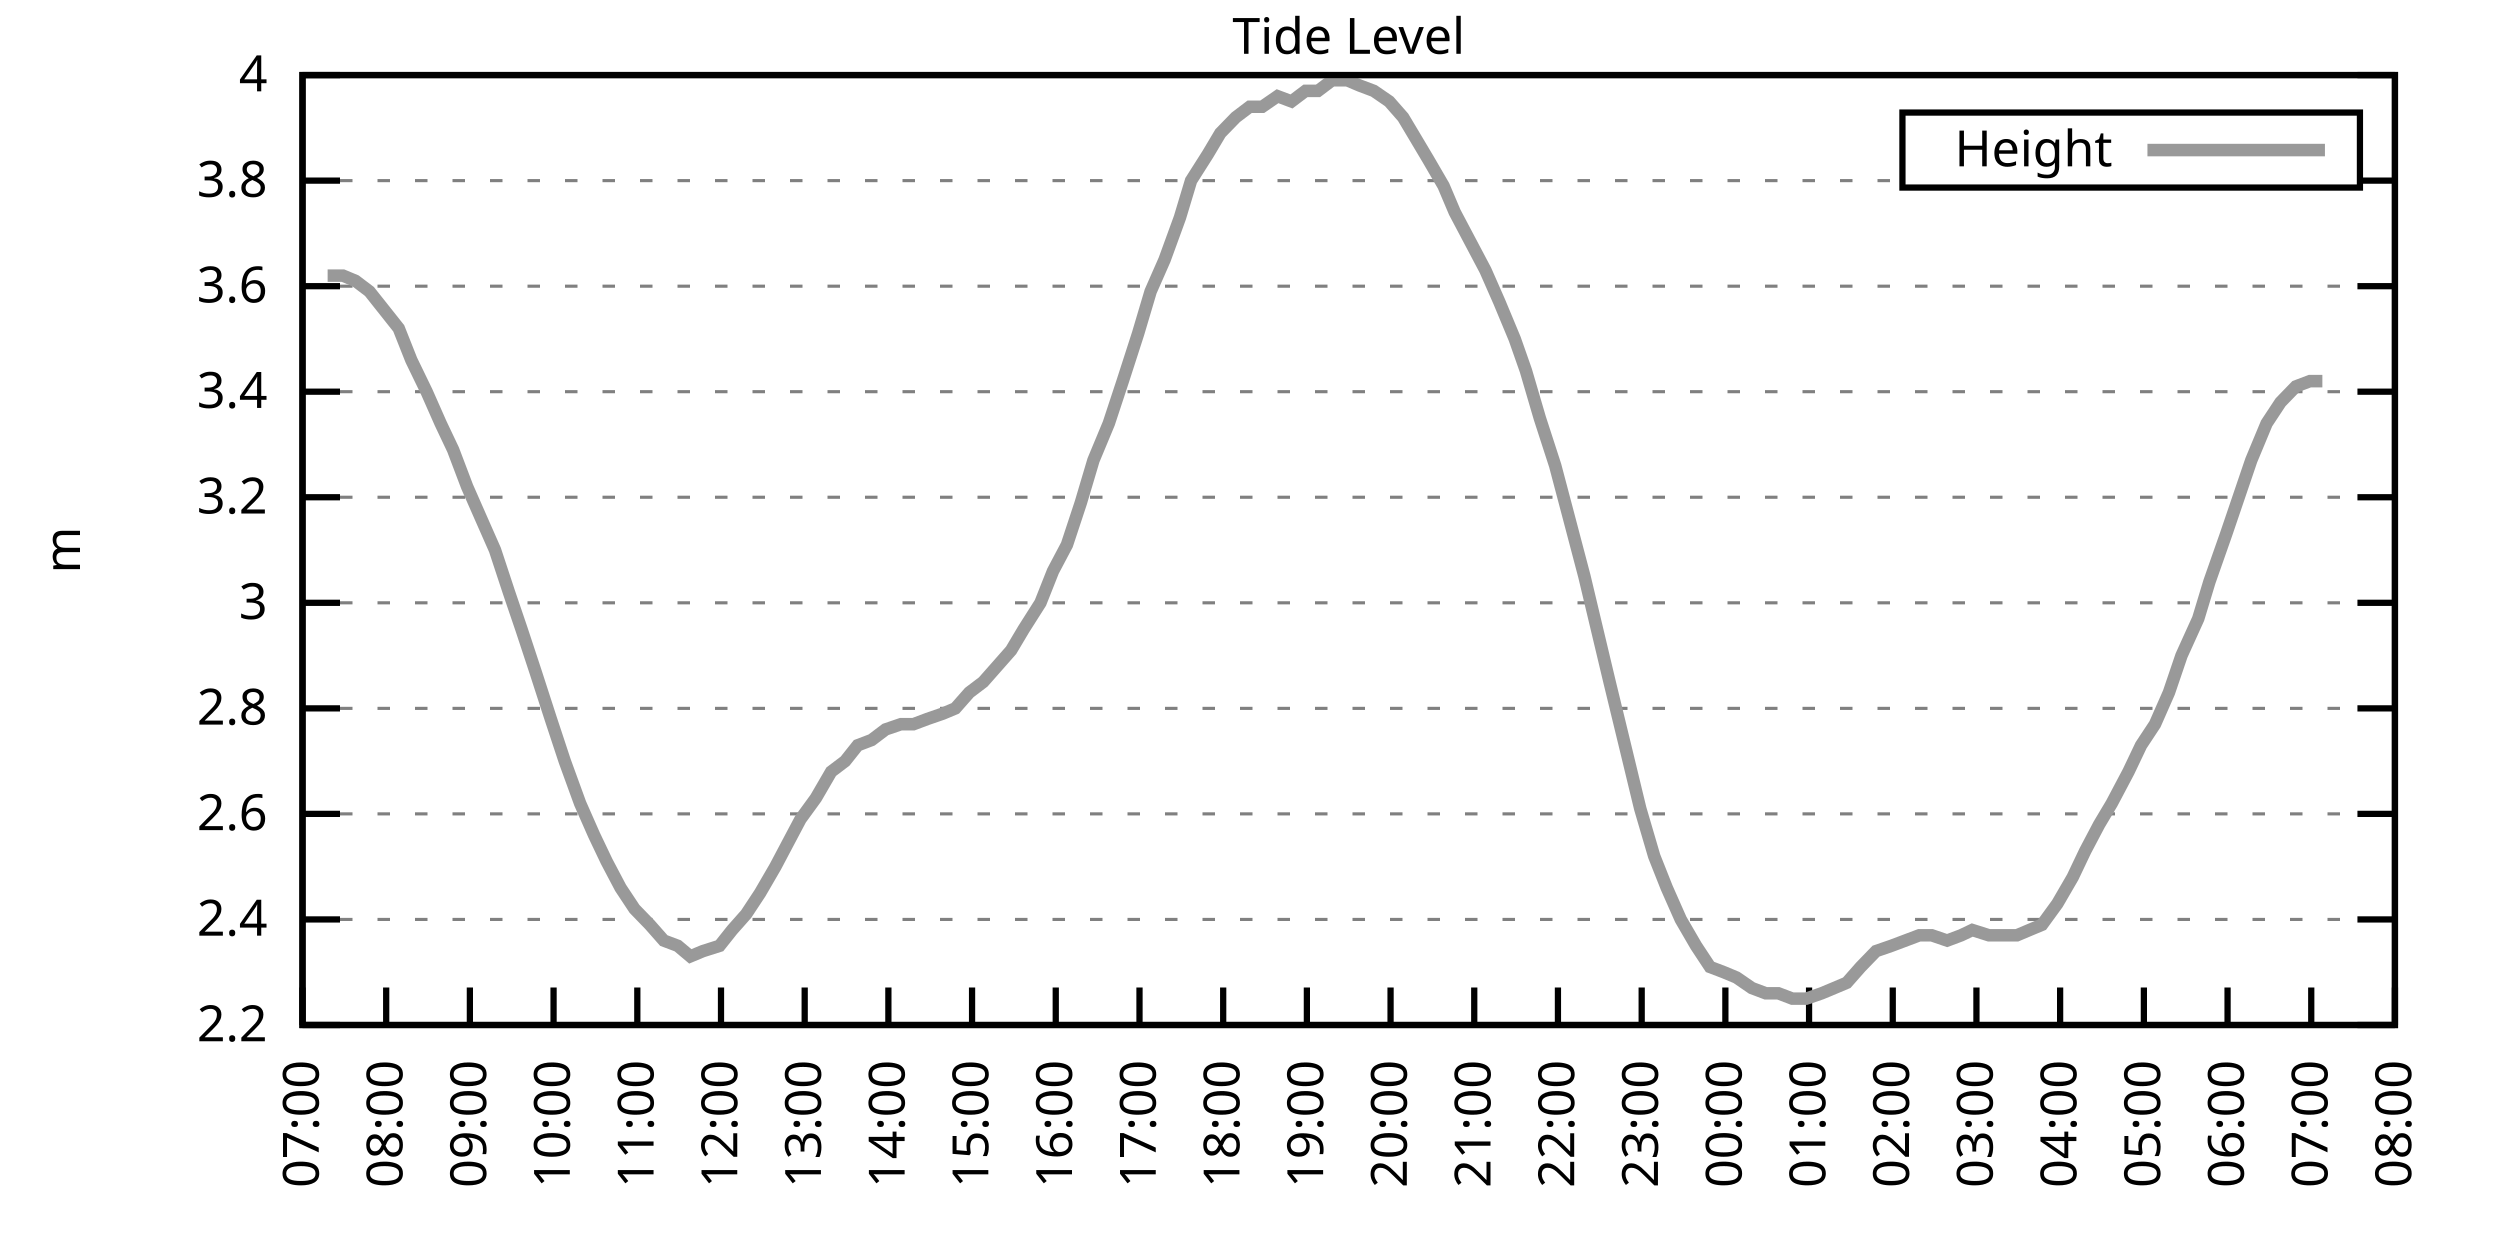
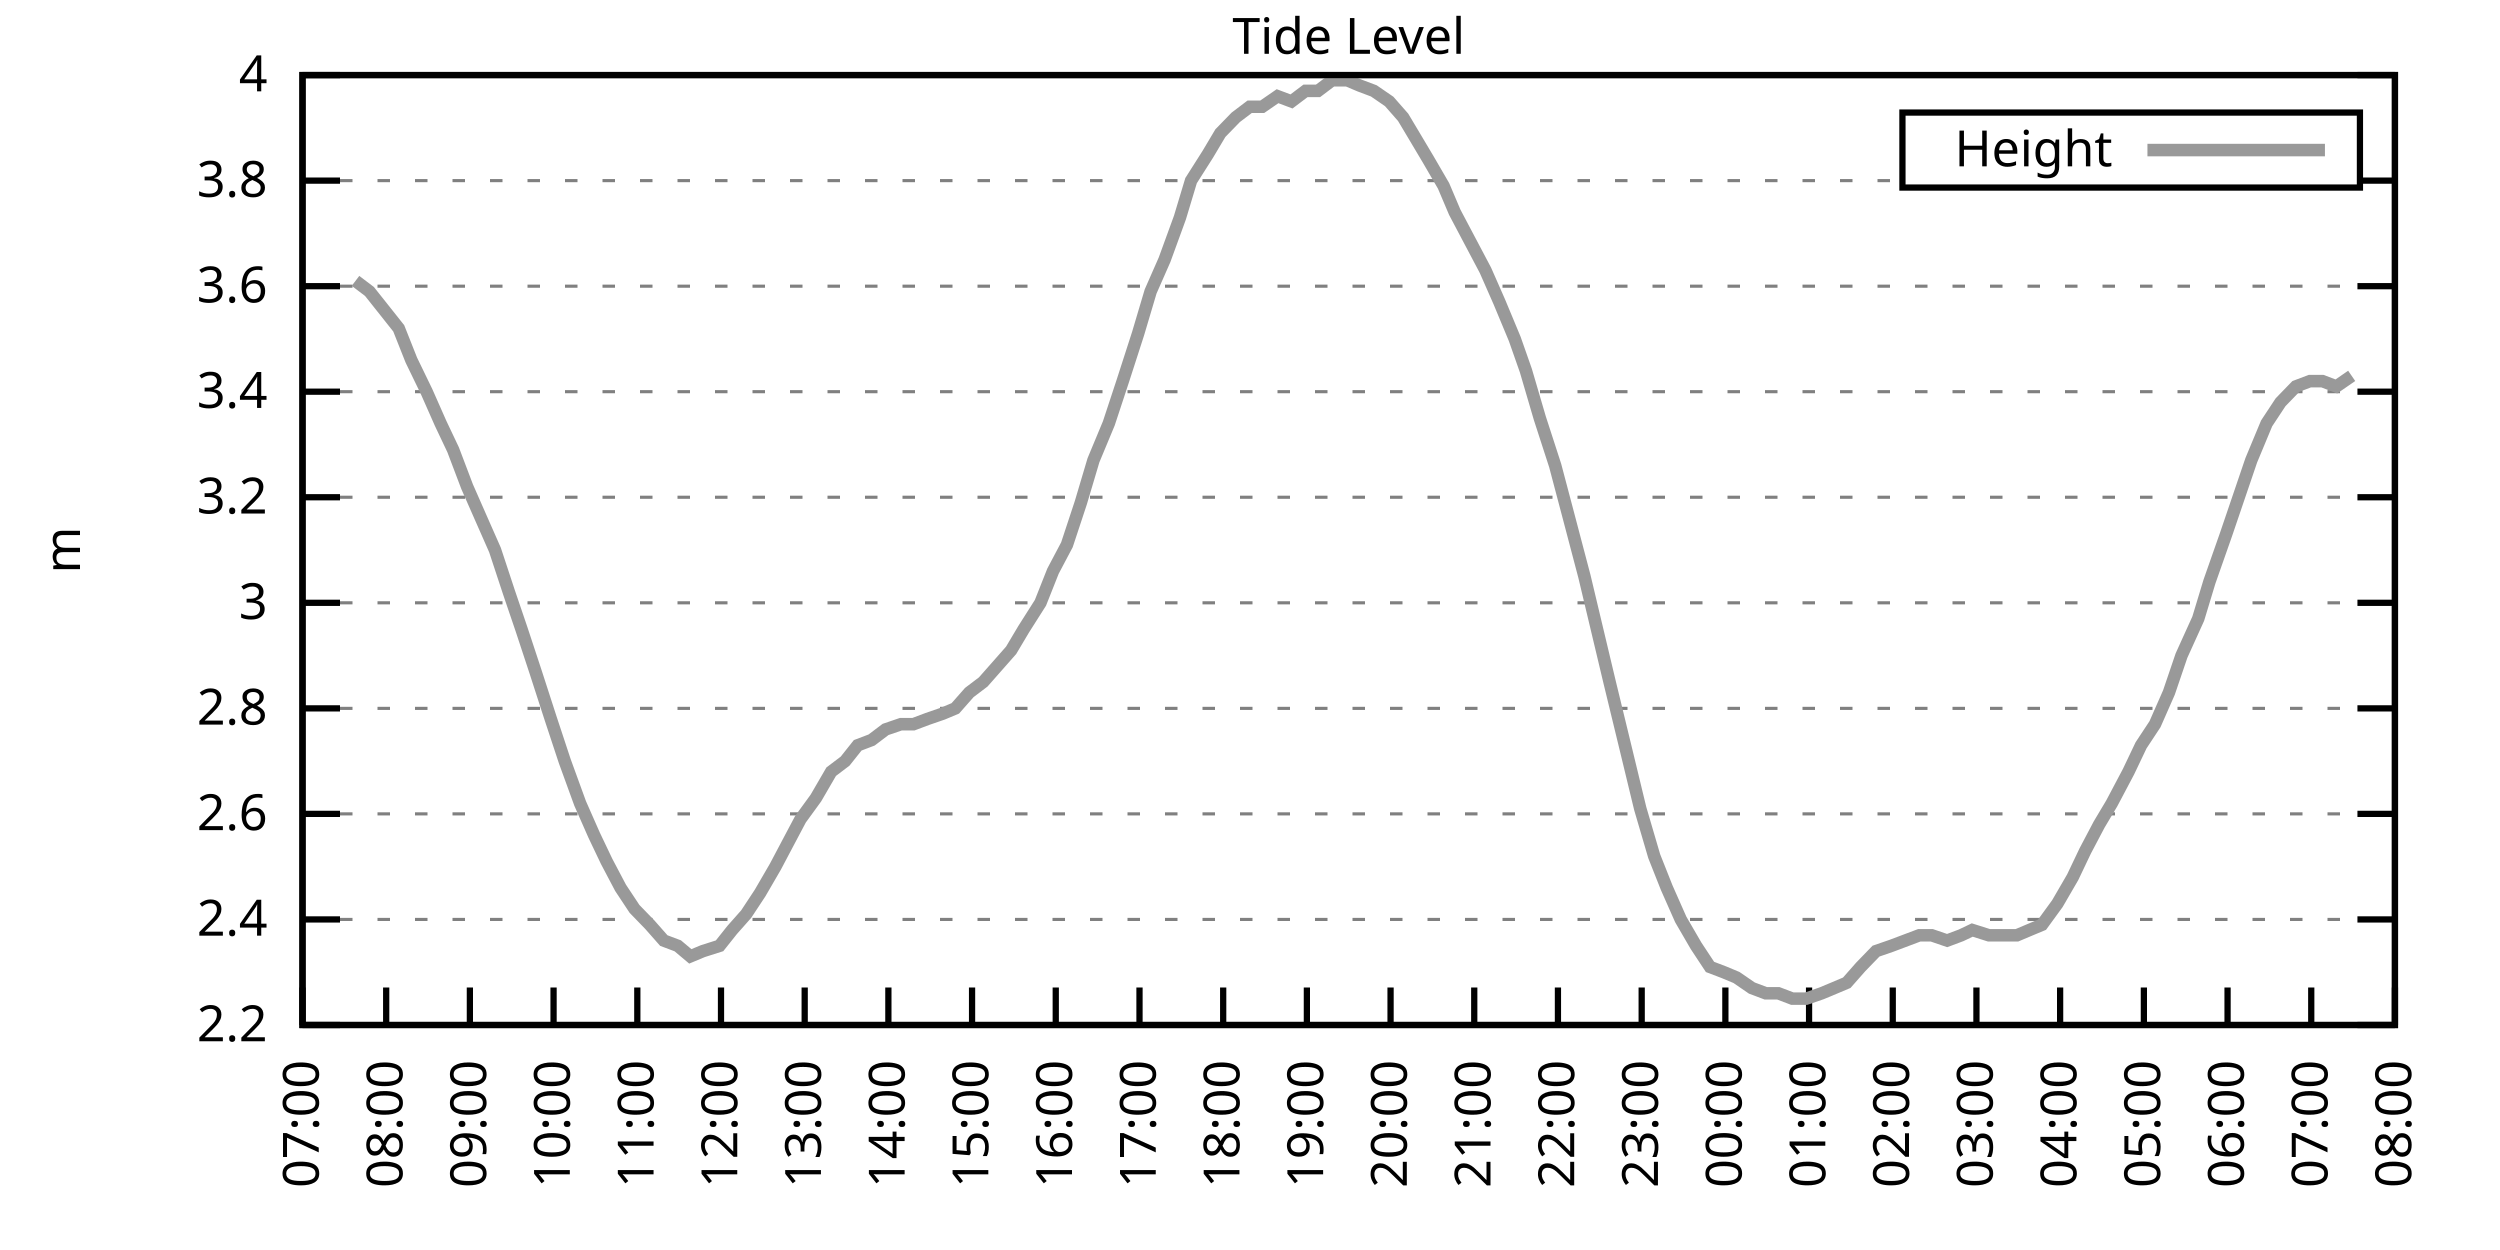
<svg xmlns="http://www.w3.org/2000/svg" xmlns:xlink="http://www.w3.org/1999/xlink" width="400" height="200" viewBox="0 0 400 200">
  <g id="gnuplot_canvas">
    <rect x="0" y="0" width="400" height="200" fill="none" />
    <defs>
      <circle id="gpDot" r="0.5" stroke-width="0.5" stroke="currentColor" />
      <path id="gpPt0" stroke-width="0.333" stroke="currentColor" d="M-1,0 h2 M0,-1 v2" />
      <path id="gpPt1" stroke-width="0.333" stroke="currentColor" d="M-1,-1 L1,1 M1,-1 L-1,1" />
      <path id="gpPt2" stroke-width="0.333" stroke="currentColor" d="M-1,0 L1,0 M0,-1 L0,1 M-1,-1 L1,1 M-1,1 L1,-1" />
      <rect id="gpPt3" stroke-width="0.333" stroke="currentColor" x="-1" y="-1" width="2" height="2" />
      <rect id="gpPt4" stroke-width="0.333" stroke="currentColor" fill="currentColor" x="-1" y="-1" width="2" height="2" />
      <circle id="gpPt5" stroke-width="0.333" stroke="currentColor" cx="0" cy="0" r="1" />
      <use xlink:href="#gpPt5" id="gpPt6" fill="currentColor" stroke="none" />
      <path id="gpPt7" stroke-width="0.333" stroke="currentColor" d="M0,-1.33 L-1.33,0.67 L1.33,0.67 z" />
      <use xlink:href="#gpPt7" id="gpPt8" fill="currentColor" stroke="none" />
      <use xlink:href="#gpPt7" id="gpPt9" stroke="currentColor" transform="rotate(180)" />
      <use xlink:href="#gpPt9" id="gpPt10" fill="currentColor" stroke="none" />
      <use xlink:href="#gpPt3" id="gpPt11" stroke="currentColor" transform="rotate(45)" />
      <use xlink:href="#gpPt11" id="gpPt12" fill="currentColor" stroke="none" />
      <path id="gpPt13" stroke-width="0.333" stroke="currentColor" d="M0,1.330 L1.265,0.411 L0.782,-1.067 L-0.782,-1.076 L-1.265,0.411 z" />
      <use xlink:href="#gpPt13" id="gpPt14" fill="currentColor" stroke="none" />
      <filter id="textbox" filterUnits="objectBoundingBox" x="0" y="0" height="1" width="1">
        <feFlood flood-color="white" flood-opacity="1" result="bgnd" />
        <feComposite in="SourceGraphic" in2="bgnd" operator="atop" />
      </filter>
      <filter id="greybox" filterUnits="objectBoundingBox" x="0" y="0" height="1" width="1">
        <feFlood flood-color="lightgrey" flood-opacity="1" result="grey" />
        <feComposite in="SourceGraphic" in2="grey" operator="atop" />
      </filter>
    </defs>
    <g fill="none" color="white" stroke="currentColor" stroke-width="1.00" stroke-linecap="butt" stroke-linejoin="miter">
</g>
    <g fill="none" color="black" stroke="currentColor" stroke-width="1.00" stroke-linecap="butt" stroke-linejoin="miter">
      <g stroke="none" shape-rendering="crispEdges">
        <polygon fill="rgb(255, 255, 255)" points="48.40,164.00 383.18,164.00 383.18,12.02 48.40,12.02 " />
      </g>
    </g>
    <g fill="none" color="black" stroke="currentColor" stroke-width="1.00" stroke-linecap="butt" stroke-linejoin="miter">
</g>
    <g fill="none" color="black" stroke="black" stroke-width="0.50" stroke-linecap="butt" stroke-linejoin="miter">
</g>
    <g fill="none" color="gray" stroke="currentColor" stroke-width="0.50" stroke-linecap="butt" stroke-linejoin="miter">
      <path stroke="gray" stroke-dasharray="2,4" class="gridline" d="M48.40,164.00 L383.19,164.00  " />
    </g>
    <g fill="none" color="gray" stroke="gray" stroke-width="1.00" stroke-linecap="butt" stroke-linejoin="miter">
</g>
    <g fill="none" color="black" stroke="currentColor" stroke-width="1.00" stroke-linecap="butt" stroke-linejoin="miter">
      <path stroke="black" d="M48.40,164.00 L54.40,164.00 M383.19,164.00 L377.19,164.00  " />
      <g transform="translate(42.80,166.60)" stroke="none" fill="black" font-family="Sans" font-size="8.00" text-anchor="end">
        <text>
          <tspan font-family="Sans"> 2.2</tspan>
        </text>
      </g>
    </g>
    <g fill="none" color="black" stroke="currentColor" stroke-width="1.00" stroke-linecap="butt" stroke-linejoin="miter">
</g>
    <g fill="none" color="black" stroke="black" stroke-width="0.50" stroke-linecap="butt" stroke-linejoin="miter">
</g>
    <g fill="none" color="gray" stroke="currentColor" stroke-width="0.50" stroke-linecap="butt" stroke-linejoin="miter">
      <path stroke="gray" stroke-dasharray="2,4" class="gridline" d="M48.40,147.11 L383.19,147.11  " />
    </g>
    <g fill="none" color="gray" stroke="gray" stroke-width="1.00" stroke-linecap="butt" stroke-linejoin="miter">
</g>
    <g fill="none" color="black" stroke="currentColor" stroke-width="1.00" stroke-linecap="butt" stroke-linejoin="miter">
      <path stroke="black" d="M48.40,147.11 L54.40,147.11 M383.19,147.11 L377.19,147.11  " />
      <g transform="translate(42.80,149.71)" stroke="none" fill="black" font-family="Sans" font-size="8.00" text-anchor="end">
        <text>
          <tspan font-family="Sans"> 2.4</tspan>
        </text>
      </g>
    </g>
    <g fill="none" color="black" stroke="currentColor" stroke-width="1.00" stroke-linecap="butt" stroke-linejoin="miter">
</g>
    <g fill="none" color="black" stroke="black" stroke-width="0.50" stroke-linecap="butt" stroke-linejoin="miter">
</g>
    <g fill="none" color="gray" stroke="currentColor" stroke-width="0.50" stroke-linecap="butt" stroke-linejoin="miter">
      <path stroke="gray" stroke-dasharray="2,4" class="gridline" d="M48.40,130.22 L383.19,130.22  " />
    </g>
    <g fill="none" color="gray" stroke="gray" stroke-width="1.00" stroke-linecap="butt" stroke-linejoin="miter">
</g>
    <g fill="none" color="black" stroke="currentColor" stroke-width="1.00" stroke-linecap="butt" stroke-linejoin="miter">
      <path stroke="black" d="M48.40,130.22 L54.40,130.22 M383.19,130.22 L377.19,130.22  " />
      <g transform="translate(42.80,132.82)" stroke="none" fill="black" font-family="Sans" font-size="8.00" text-anchor="end">
        <text>
          <tspan font-family="Sans"> 2.6</tspan>
        </text>
      </g>
    </g>
    <g fill="none" color="black" stroke="currentColor" stroke-width="1.00" stroke-linecap="butt" stroke-linejoin="miter">
</g>
    <g fill="none" color="black" stroke="black" stroke-width="0.50" stroke-linecap="butt" stroke-linejoin="miter">
</g>
    <g fill="none" color="gray" stroke="currentColor" stroke-width="0.50" stroke-linecap="butt" stroke-linejoin="miter">
      <path stroke="gray" stroke-dasharray="2,4" class="gridline" d="M48.40,113.34 L383.19,113.34  " />
    </g>
    <g fill="none" color="gray" stroke="gray" stroke-width="1.00" stroke-linecap="butt" stroke-linejoin="miter">
</g>
    <g fill="none" color="black" stroke="currentColor" stroke-width="1.00" stroke-linecap="butt" stroke-linejoin="miter">
      <path stroke="black" d="M48.40,113.34 L54.40,113.34 M383.19,113.34 L377.19,113.34  " />
      <g transform="translate(42.80,115.94)" stroke="none" fill="black" font-family="Sans" font-size="8.00" text-anchor="end">
        <text>
          <tspan font-family="Sans"> 2.8</tspan>
        </text>
      </g>
    </g>
    <g fill="none" color="black" stroke="currentColor" stroke-width="1.00" stroke-linecap="butt" stroke-linejoin="miter">
</g>
    <g fill="none" color="black" stroke="black" stroke-width="0.50" stroke-linecap="butt" stroke-linejoin="miter">
</g>
    <g fill="none" color="gray" stroke="currentColor" stroke-width="0.50" stroke-linecap="butt" stroke-linejoin="miter">
      <path stroke="gray" stroke-dasharray="2,4" class="gridline" d="M48.40,96.45 L383.19,96.45  " />
    </g>
    <g fill="none" color="gray" stroke="gray" stroke-width="1.00" stroke-linecap="butt" stroke-linejoin="miter">
</g>
    <g fill="none" color="black" stroke="currentColor" stroke-width="1.00" stroke-linecap="butt" stroke-linejoin="miter">
      <path stroke="black" d="M48.40,96.45 L54.40,96.45 M383.19,96.45 L377.19,96.45  " />
      <g transform="translate(42.80,99.05)" stroke="none" fill="black" font-family="Sans" font-size="8.00" text-anchor="end">
        <text>
          <tspan font-family="Sans"> 3</tspan>
        </text>
      </g>
    </g>
    <g fill="none" color="black" stroke="currentColor" stroke-width="1.00" stroke-linecap="butt" stroke-linejoin="miter">
</g>
    <g fill="none" color="black" stroke="black" stroke-width="0.50" stroke-linecap="butt" stroke-linejoin="miter">
</g>
    <g fill="none" color="gray" stroke="currentColor" stroke-width="0.50" stroke-linecap="butt" stroke-linejoin="miter">
      <path stroke="gray" stroke-dasharray="2,4" class="gridline" d="M48.40,79.56 L383.19,79.56  " />
    </g>
    <g fill="none" color="gray" stroke="gray" stroke-width="1.00" stroke-linecap="butt" stroke-linejoin="miter">
</g>
    <g fill="none" color="black" stroke="currentColor" stroke-width="1.00" stroke-linecap="butt" stroke-linejoin="miter">
      <path stroke="black" d="M48.40,79.56 L54.40,79.56 M383.19,79.56 L377.19,79.56  " />
      <g transform="translate(42.80,82.16)" stroke="none" fill="black" font-family="Sans" font-size="8.00" text-anchor="end">
        <text>
          <tspan font-family="Sans"> 3.2</tspan>
        </text>
      </g>
    </g>
    <g fill="none" color="black" stroke="currentColor" stroke-width="1.00" stroke-linecap="butt" stroke-linejoin="miter">
</g>
    <g fill="none" color="black" stroke="black" stroke-width="0.50" stroke-linecap="butt" stroke-linejoin="miter">
</g>
    <g fill="none" color="gray" stroke="currentColor" stroke-width="0.50" stroke-linecap="butt" stroke-linejoin="miter">
      <path stroke="gray" stroke-dasharray="2,4" class="gridline" d="M48.40,62.67 L383.19,62.67  " />
    </g>
    <g fill="none" color="gray" stroke="gray" stroke-width="1.00" stroke-linecap="butt" stroke-linejoin="miter">
</g>
    <g fill="none" color="black" stroke="currentColor" stroke-width="1.00" stroke-linecap="butt" stroke-linejoin="miter">
      <path stroke="black" d="M48.40,62.67 L54.40,62.67 M383.19,62.67 L377.19,62.67  " />
      <g transform="translate(42.80,65.27)" stroke="none" fill="black" font-family="Sans" font-size="8.00" text-anchor="end">
        <text>
          <tspan font-family="Sans"> 3.4</tspan>
        </text>
      </g>
    </g>
    <g fill="none" color="black" stroke="currentColor" stroke-width="1.00" stroke-linecap="butt" stroke-linejoin="miter">
</g>
    <g fill="none" color="black" stroke="black" stroke-width="0.50" stroke-linecap="butt" stroke-linejoin="miter">
</g>
    <g fill="none" color="gray" stroke="currentColor" stroke-width="0.50" stroke-linecap="butt" stroke-linejoin="miter">
      <path stroke="gray" stroke-dasharray="2,4" class="gridline" d="M48.40,45.79 L383.19,45.79  " />
    </g>
    <g fill="none" color="gray" stroke="gray" stroke-width="1.00" stroke-linecap="butt" stroke-linejoin="miter">
</g>
    <g fill="none" color="black" stroke="currentColor" stroke-width="1.00" stroke-linecap="butt" stroke-linejoin="miter">
      <path stroke="black" d="M48.40,45.79 L54.40,45.79 M383.19,45.79 L377.19,45.79  " />
      <g transform="translate(42.80,48.39)" stroke="none" fill="black" font-family="Sans" font-size="8.00" text-anchor="end">
        <text>
          <tspan font-family="Sans"> 3.6</tspan>
        </text>
      </g>
    </g>
    <g fill="none" color="black" stroke="currentColor" stroke-width="1.00" stroke-linecap="butt" stroke-linejoin="miter">
</g>
    <g fill="none" color="black" stroke="black" stroke-width="0.50" stroke-linecap="butt" stroke-linejoin="miter">
</g>
    <g fill="none" color="gray" stroke="currentColor" stroke-width="0.50" stroke-linecap="butt" stroke-linejoin="miter">
      <path stroke="gray" stroke-dasharray="2,4" class="gridline" d="M48.40,28.90 L304.39,28.90 M377.59,28.90 L383.19,28.90  " />
    </g>
    <g fill="none" color="gray" stroke="gray" stroke-width="1.00" stroke-linecap="butt" stroke-linejoin="miter">
</g>
    <g fill="none" color="black" stroke="currentColor" stroke-width="1.00" stroke-linecap="butt" stroke-linejoin="miter">
      <path stroke="black" d="M48.40,28.90 L54.40,28.90 M383.19,28.90 L377.19,28.90  " />
      <g transform="translate(42.80,31.50)" stroke="none" fill="black" font-family="Sans" font-size="8.00" text-anchor="end">
        <text>
          <tspan font-family="Sans"> 3.8</tspan>
        </text>
      </g>
    </g>
    <g fill="none" color="black" stroke="currentColor" stroke-width="1.00" stroke-linecap="butt" stroke-linejoin="miter">
</g>
    <g fill="none" color="black" stroke="black" stroke-width="0.50" stroke-linecap="butt" stroke-linejoin="miter">
</g>
    <g fill="none" color="gray" stroke="currentColor" stroke-width="0.50" stroke-linecap="butt" stroke-linejoin="miter">
      <path stroke="gray" stroke-dasharray="2,4" class="gridline" d="M48.40,12.01 L383.19,12.01  " />
    </g>
    <g fill="none" color="gray" stroke="gray" stroke-width="1.00" stroke-linecap="butt" stroke-linejoin="miter">
</g>
    <g fill="none" color="black" stroke="currentColor" stroke-width="1.00" stroke-linecap="butt" stroke-linejoin="miter">
      <path stroke="black" d="M48.40,12.01 L54.40,12.01 M383.19,12.01 L377.19,12.01  " />
      <g transform="translate(42.80,14.61)" stroke="none" fill="black" font-family="Sans" font-size="8.00" text-anchor="end">
        <text>
          <tspan font-family="Sans"> 4</tspan>
        </text>
      </g>
    </g>
    <g fill="none" color="black" stroke="currentColor" stroke-width="1.00" stroke-linecap="butt" stroke-linejoin="miter">
      <path stroke="black" d="M48.40,164.00 L48.40,158.00  " />
      <g transform="translate(51.00,169.60) rotate(270.00)" stroke="none" fill="black" font-family="Sans" font-size="8.00" text-anchor="end">
        <text>
          <tspan font-family="Sans">07:00</tspan>
        </text>
      </g>
    </g>
    <g fill="none" color="black" stroke="currentColor" stroke-width="1.00" stroke-linecap="butt" stroke-linejoin="miter">
      <path stroke="black" d="M61.79,164.00 L61.79,158.00  " />
      <g transform="translate(64.39,169.60) rotate(270.00)" stroke="none" fill="black" font-family="Sans" font-size="8.00" text-anchor="end">
        <text>
          <tspan font-family="Sans">08:00</tspan>
        </text>
      </g>
    </g>
    <g fill="none" color="black" stroke="currentColor" stroke-width="1.00" stroke-linecap="butt" stroke-linejoin="miter">
      <path stroke="black" d="M75.18,164.00 L75.18,158.00  " />
      <g transform="translate(77.78,169.60) rotate(270.00)" stroke="none" fill="black" font-family="Sans" font-size="8.00" text-anchor="end">
        <text>
          <tspan font-family="Sans">09:00</tspan>
        </text>
      </g>
    </g>
    <g fill="none" color="black" stroke="currentColor" stroke-width="1.00" stroke-linecap="butt" stroke-linejoin="miter">
      <path stroke="black" d="M88.57,164.00 L88.57,158.00  " />
      <g transform="translate(91.17,169.60) rotate(270.00)" stroke="none" fill="black" font-family="Sans" font-size="8.00" text-anchor="end">
        <text>
          <tspan font-family="Sans">10:00</tspan>
        </text>
      </g>
    </g>
    <g fill="none" color="black" stroke="currentColor" stroke-width="1.00" stroke-linecap="butt" stroke-linejoin="miter">
      <path stroke="black" d="M101.97,164.00 L101.97,158.00  " />
      <g transform="translate(104.57,169.60) rotate(270.00)" stroke="none" fill="black" font-family="Sans" font-size="8.00" text-anchor="end">
        <text>
          <tspan font-family="Sans">11:00</tspan>
        </text>
      </g>
    </g>
    <g fill="none" color="black" stroke="currentColor" stroke-width="1.00" stroke-linecap="butt" stroke-linejoin="miter">
      <path stroke="black" d="M115.36,164.00 L115.36,158.00  " />
      <g transform="translate(117.96,169.60) rotate(270.00)" stroke="none" fill="black" font-family="Sans" font-size="8.00" text-anchor="end">
        <text>
          <tspan font-family="Sans">12:00</tspan>
        </text>
      </g>
    </g>
    <g fill="none" color="black" stroke="currentColor" stroke-width="1.00" stroke-linecap="butt" stroke-linejoin="miter">
      <path stroke="black" d="M128.75,164.00 L128.75,158.00  " />
      <g transform="translate(131.35,169.60) rotate(270.00)" stroke="none" fill="black" font-family="Sans" font-size="8.00" text-anchor="end">
        <text>
          <tspan font-family="Sans">13:00</tspan>
        </text>
      </g>
    </g>
    <g fill="none" color="black" stroke="currentColor" stroke-width="1.00" stroke-linecap="butt" stroke-linejoin="miter">
      <path stroke="black" d="M142.14,164.00 L142.14,158.00  " />
      <g transform="translate(144.74,169.60) rotate(270.00)" stroke="none" fill="black" font-family="Sans" font-size="8.00" text-anchor="end">
        <text>
          <tspan font-family="Sans">14:00</tspan>
        </text>
      </g>
    </g>
    <g fill="none" color="black" stroke="currentColor" stroke-width="1.00" stroke-linecap="butt" stroke-linejoin="miter">
      <path stroke="black" d="M155.53,164.00 L155.53,158.00  " />
      <g transform="translate(158.13,169.60) rotate(270.00)" stroke="none" fill="black" font-family="Sans" font-size="8.00" text-anchor="end">
        <text>
          <tspan font-family="Sans">15:00</tspan>
        </text>
      </g>
    </g>
    <g fill="none" color="black" stroke="currentColor" stroke-width="1.00" stroke-linecap="butt" stroke-linejoin="miter">
      <path stroke="black" d="M168.92,164.00 L168.92,158.00  " />
      <g transform="translate(171.52,169.60) rotate(270.00)" stroke="none" fill="black" font-family="Sans" font-size="8.00" text-anchor="end">
        <text>
          <tspan font-family="Sans">16:00</tspan>
        </text>
      </g>
    </g>
    <g fill="none" color="black" stroke="currentColor" stroke-width="1.00" stroke-linecap="butt" stroke-linejoin="miter">
      <path stroke="black" d="M182.32,164.00 L182.32,158.00  " />
      <g transform="translate(184.92,169.60) rotate(270.00)" stroke="none" fill="black" font-family="Sans" font-size="8.00" text-anchor="end">
        <text>
          <tspan font-family="Sans">17:00</tspan>
        </text>
      </g>
    </g>
    <g fill="none" color="black" stroke="currentColor" stroke-width="1.00" stroke-linecap="butt" stroke-linejoin="miter">
      <path stroke="black" d="M195.71,164.00 L195.71,158.00  " />
      <g transform="translate(198.31,169.60) rotate(270.00)" stroke="none" fill="black" font-family="Sans" font-size="8.00" text-anchor="end">
        <text>
          <tspan font-family="Sans">18:00</tspan>
        </text>
      </g>
    </g>
    <g fill="none" color="black" stroke="currentColor" stroke-width="1.00" stroke-linecap="butt" stroke-linejoin="miter">
      <path stroke="black" d="M209.10,164.00 L209.10,158.00  " />
      <g transform="translate(211.70,169.60) rotate(270.00)" stroke="none" fill="black" font-family="Sans" font-size="8.00" text-anchor="end">
        <text>
          <tspan font-family="Sans">19:00</tspan>
        </text>
      </g>
    </g>
    <g fill="none" color="black" stroke="currentColor" stroke-width="1.00" stroke-linecap="butt" stroke-linejoin="miter">
      <path stroke="black" d="M222.49,164.00 L222.49,158.00  " />
      <g transform="translate(225.09,169.60) rotate(270.00)" stroke="none" fill="black" font-family="Sans" font-size="8.00" text-anchor="end">
        <text>
          <tspan font-family="Sans">20:00</tspan>
        </text>
      </g>
    </g>
    <g fill="none" color="black" stroke="currentColor" stroke-width="1.00" stroke-linecap="butt" stroke-linejoin="miter">
      <path stroke="black" d="M235.88,164.00 L235.88,158.00  " />
      <g transform="translate(238.48,169.60) rotate(270.00)" stroke="none" fill="black" font-family="Sans" font-size="8.00" text-anchor="end">
        <text>
          <tspan font-family="Sans">21:00</tspan>
        </text>
      </g>
    </g>
    <g fill="none" color="black" stroke="currentColor" stroke-width="1.00" stroke-linecap="butt" stroke-linejoin="miter">
      <path stroke="black" d="M249.27,164.00 L249.27,158.00  " />
      <g transform="translate(251.87,169.60) rotate(270.00)" stroke="none" fill="black" font-family="Sans" font-size="8.00" text-anchor="end">
        <text>
          <tspan font-family="Sans">22:00</tspan>
        </text>
      </g>
    </g>
    <g fill="none" color="black" stroke="currentColor" stroke-width="1.00" stroke-linecap="butt" stroke-linejoin="miter">
      <path stroke="black" d="M262.67,164.00 L262.67,158.00  " />
      <g transform="translate(265.27,169.60) rotate(270.00)" stroke="none" fill="black" font-family="Sans" font-size="8.00" text-anchor="end">
        <text>
          <tspan font-family="Sans">23:00</tspan>
        </text>
      </g>
    </g>
    <g fill="none" color="black" stroke="currentColor" stroke-width="1.00" stroke-linecap="butt" stroke-linejoin="miter">
      <path stroke="black" d="M276.06,164.00 L276.06,158.00  " />
      <g transform="translate(278.66,169.60) rotate(270.00)" stroke="none" fill="black" font-family="Sans" font-size="8.00" text-anchor="end">
        <text>
          <tspan font-family="Sans">00:00</tspan>
        </text>
      </g>
    </g>
    <g fill="none" color="black" stroke="currentColor" stroke-width="1.00" stroke-linecap="butt" stroke-linejoin="miter">
      <path stroke="black" d="M289.45,164.00 L289.45,158.00  " />
      <g transform="translate(292.05,169.60) rotate(270.00)" stroke="none" fill="black" font-family="Sans" font-size="8.00" text-anchor="end">
        <text>
          <tspan font-family="Sans">01:00</tspan>
        </text>
      </g>
    </g>
    <g fill="none" color="black" stroke="currentColor" stroke-width="1.00" stroke-linecap="butt" stroke-linejoin="miter">
      <path stroke="black" d="M302.84,164.00 L302.84,158.00  " />
      <g transform="translate(305.44,169.60) rotate(270.00)" stroke="none" fill="black" font-family="Sans" font-size="8.00" text-anchor="end">
        <text>
          <tspan font-family="Sans">02:00</tspan>
        </text>
      </g>
    </g>
    <g fill="none" color="black" stroke="currentColor" stroke-width="1.00" stroke-linecap="butt" stroke-linejoin="miter">
      <path stroke="black" d="M316.23,164.00 L316.23,158.00  " />
      <g transform="translate(318.83,169.60) rotate(270.00)" stroke="none" fill="black" font-family="Sans" font-size="8.00" text-anchor="end">
        <text>
          <tspan font-family="Sans">03:00</tspan>
        </text>
      </g>
    </g>
    <g fill="none" color="black" stroke="currentColor" stroke-width="1.00" stroke-linecap="butt" stroke-linejoin="miter">
      <path stroke="black" d="M329.62,164.00 L329.62,158.00  " />
      <g transform="translate(332.22,169.60) rotate(270.00)" stroke="none" fill="black" font-family="Sans" font-size="8.00" text-anchor="end">
        <text>
          <tspan font-family="Sans">04:00</tspan>
        </text>
      </g>
    </g>
    <g fill="none" color="black" stroke="currentColor" stroke-width="1.00" stroke-linecap="butt" stroke-linejoin="miter">
      <path stroke="black" d="M343.02,164.00 L343.02,158.00  " />
      <g transform="translate(345.62,169.60) rotate(270.00)" stroke="none" fill="black" font-family="Sans" font-size="8.00" text-anchor="end">
        <text>
          <tspan font-family="Sans">05:00</tspan>
        </text>
      </g>
    </g>
    <g fill="none" color="black" stroke="currentColor" stroke-width="1.00" stroke-linecap="butt" stroke-linejoin="miter">
      <path stroke="black" d="M356.41,164.00 L356.41,158.00  " />
      <g transform="translate(359.01,169.60) rotate(270.00)" stroke="none" fill="black" font-family="Sans" font-size="8.00" text-anchor="end">
        <text>
          <tspan font-family="Sans">06:00</tspan>
        </text>
      </g>
    </g>
    <g fill="none" color="black" stroke="currentColor" stroke-width="1.00" stroke-linecap="butt" stroke-linejoin="miter">
      <path stroke="black" d="M369.80,164.00 L369.80,158.00  " />
      <g transform="translate(372.40,169.60) rotate(270.00)" stroke="none" fill="black" font-family="Sans" font-size="8.00" text-anchor="end">
        <text>
          <tspan font-family="Sans">07:00</tspan>
        </text>
      </g>
    </g>
    <g fill="none" color="black" stroke="currentColor" stroke-width="1.00" stroke-linecap="butt" stroke-linejoin="miter">
      <path stroke="black" d="M383.19,164.00 L383.19,158.00  " />
      <g transform="translate(385.79,169.60) rotate(270.00)" stroke="none" fill="black" font-family="Sans" font-size="8.00" text-anchor="end">
        <text>
          <tspan font-family="Sans">08:00</tspan>
        </text>
      </g>
    </g>
    <g fill="none" color="black" stroke="currentColor" stroke-width="1.00" stroke-linecap="butt" stroke-linejoin="miter">
</g>
    <g fill="none" color="black" stroke="currentColor" stroke-width="1.00" stroke-linecap="butt" stroke-linejoin="miter">
      <path stroke="black" d="M48.40,12.01 L48.40,164.00 L383.19,164.00 L383.19,12.01 L48.40,12.01 Z  " />
    </g>
    <g fill="none" color="black" stroke="currentColor" stroke-width="1.00" stroke-linecap="butt" stroke-linejoin="miter">
</g>
    <g fill="none" color="black" stroke="currentColor" stroke-width="1.00" stroke-linecap="butt" stroke-linejoin="miter">
      <path stroke="black" d="M304.39,30.01 L304.39,18.01 L377.59,18.01 L377.59,30.01 L304.39,30.01 Z  " />
    </g>
    <g id="Tide_level_plot_1">
      <g fill="none" color="white" stroke="black" stroke-width="2.00" stroke-linecap="butt" stroke-linejoin="miter">
</g>
      <g fill="none" color="black" stroke="currentColor" stroke-width="2.00" stroke-linecap="butt" stroke-linejoin="miter">
        <g transform="translate(337.99,26.61)" stroke="none" fill="black" font-family="Sans" font-size="8.00" text-anchor="end">
          <text>
            <tspan font-family="Sans">Height</tspan>
          </text>
        </g>
      </g>
      <g fill="none" color="black" stroke="currentColor" stroke-width="2.00" stroke-linecap="butt" stroke-linejoin="miter">
-         <path stroke="rgb(153, 153, 153)" d="M343.59,24.01 L371.99,24.01 M52.42,44.10 L54.87,44.10 L56.88,44.94 L59.11,46.63 L61.12,49.16 L63.80,52.54   L65.81,57.61 L68.26,62.67 L70.50,67.74 L72.50,71.96 L74.74,77.87 L76.97,82.94 L79.20,88.00 L81.43,94.76   L83.44,100.67 L85.67,107.43 L88.13,115.03 L90.36,121.78 L92.82,128.54 L95.05,133.60 L97.06,137.82 L99.29,142.05   L101.52,145.42 L103.98,147.96 L106.21,150.49 L108.44,151.33 L110.45,153.02 L112.46,152.18 L115.13,151.33 L117.14,148.80   L119.38,146.27 L121.61,142.89 L124.06,138.67 L126.29,134.45 L128.08,131.07 L130.54,127.69 L132.99,123.47 L135.22,121.78   L137.23,119.25 L139.46,118.40 L141.69,116.71 L144.15,115.87 L146.16,115.87 L148.39,115.03 L150.85,114.18 L152.85,113.34   L155.09,110.80 L157.32,109.11 L159.55,106.58 L161.78,104.05 L163.79,100.67 L166.47,96.45 L168.48,91.38 L170.71,87.16   L172.94,80.41 L174.95,73.65 L177.41,67.74 L179.64,60.98 L182.09,53.39 L184.10,46.63 L186.33,41.56 L188.79,34.81   L190.57,28.90 L193.25,24.68 L195.26,21.30 L197.72,18.77 L199.95,17.08 L201.96,17.08 L204.41,15.39 L206.64,16.23   L208.88,14.54 L210.88,14.54 L213.12,12.85 L215.57,12.85 L217.58,13.70 L219.81,14.54 L222.27,16.23 L224.50,18.77   L226.51,22.14 L228.52,25.52 L230.97,29.74 L232.76,33.96 L235.44,39.03 L237.67,43.25 L239.90,48.32 L242.36,54.23   L244.14,59.30 L246.37,66.90 L248.83,74.49 L250.84,82.09 L253.51,92.23 L255.52,100.67 L257.53,109.11 L259.99,119.25   L262.44,129.38 L264.67,136.98 L266.68,142.05 L268.92,147.11 L271.37,151.33 L273.60,154.71 L275.83,155.56 L277.84,156.40   L280.30,158.09 L282.53,158.93 L284.54,158.93 L286.77,159.78 L289.00,159.78 L291.46,158.93 L293.47,158.09 L295.48,157.24   L297.71,154.71 L300.16,152.18 L302.62,151.33 L304.85,150.49 L307.08,149.65 L309.09,149.65 L311.54,150.49 L313.78,149.65   L315.56,148.80 L318.24,149.65 L320.25,149.65 L322.70,149.65 L324.71,148.80 L326.72,147.96 L329.18,144.58 L331.63,140.36   L333.64,136.14 L335.87,131.91 L337.88,128.54 L340.56,123.47 L342.57,119.25 L344.80,115.87 L347.03,110.80 L349.04,104.89   L351.72,98.98 L353.51,93.07 L356.18,85.47 L360.20,73.65 L362.66,67.74 L364.89,64.36 L367.34,61.83 L369.58,60.98   L371.58,60.98  " />
+         <path stroke="rgb(153, 153, 153)" d="M343.59,24.01 L371.99,24.01 M56.88,44.94 L59.11,46.63 L61.12,49.16 L63.80,52.54 L65.81,57.61 L68.26,62.67   L70.50,67.74 L72.50,71.96 L74.74,77.87 L76.97,82.94 L79.20,88.00 L81.43,94.76 L83.44,100.67 L85.67,107.43   L88.13,115.03 L90.36,121.78 L92.82,128.54 L95.05,133.60 L97.06,137.82 L99.29,142.05 L101.52,145.42 L103.98,147.96   L106.21,150.49 L108.44,151.33 L110.45,153.02 L112.46,152.18 L115.13,151.33 L117.14,148.80 L119.38,146.27 L121.61,142.89   L124.06,138.67 L126.29,134.45 L128.08,131.07 L130.54,127.69 L132.99,123.47 L135.22,121.78 L137.23,119.25 L139.46,118.40   L141.69,116.71 L144.15,115.87 L146.16,115.87 L148.39,115.03 L150.85,114.18 L152.85,113.34 L155.09,110.80 L157.32,109.11   L159.55,106.58 L161.78,104.05 L163.79,100.67 L166.47,96.45 L168.48,91.38 L170.71,87.16 L172.94,80.41 L174.95,73.65   L177.41,67.74 L179.64,60.98 L182.09,53.39 L184.10,46.63 L186.33,41.56 L188.79,34.81 L190.57,28.90 L193.25,24.68   L195.26,21.30 L197.72,18.77 L199.95,17.08 L201.96,17.08 L204.41,15.39 L206.64,16.23 L208.88,14.54 L210.88,14.54   L213.12,12.85 L215.57,12.85 L217.58,13.70 L219.81,14.54 L222.27,16.23 L224.50,18.77 L226.51,22.14 L228.52,25.52   L230.97,29.74 L232.76,33.96 L235.44,39.03 L237.67,43.25 L239.90,48.32 L242.36,54.23 L244.14,59.30 L246.37,66.90   L248.83,74.49 L250.84,82.09 L253.51,92.23 L255.52,100.67 L257.53,109.11 L259.99,119.25 L262.44,129.38 L264.67,136.98   L266.68,142.05 L268.92,147.11 L271.37,151.33 L273.60,154.71 L275.83,155.56 L277.84,156.40 L280.30,158.09 L282.53,158.93   L284.54,158.93 L286.77,159.78 L289.00,159.78 L291.46,158.93 L293.47,158.09 L295.48,157.24 L297.71,154.71 L300.16,152.18   L302.62,151.33 L304.85,150.49 L307.08,149.65 L309.09,149.65 L311.54,150.49 L313.78,149.65 L315.56,148.80 L318.24,149.65   L320.25,149.65 L322.70,149.65 L324.71,148.80 L326.72,147.96 L329.18,144.58 L331.63,140.36 L333.64,136.14 L335.87,131.91   L337.88,128.54 L340.56,123.47 L342.57,119.25 L344.80,115.87 L347.03,110.80 L349.04,104.89 L351.72,98.98 L353.51,93.07   L356.18,85.47 L360.20,73.65 L362.66,67.74 L364.89,64.36 L367.34,61.83 L369.58,60.98 L371.58,60.98 L373.82,61.83   L376.27,60.14  " />
      </g>
    </g>
    <g fill="none" color="black" stroke="currentColor" stroke-width="2.00" stroke-linecap="butt" stroke-linejoin="miter">
</g>
    <g fill="none" color="black" stroke="black" stroke-width="1.00" stroke-linecap="butt" stroke-linejoin="miter">
</g>
    <g fill="none" color="black" stroke="currentColor" stroke-width="1.00" stroke-linecap="butt" stroke-linejoin="miter">
      <path stroke="black" d="M48.40,12.01 L48.40,164.00 L383.19,164.00 L383.19,12.01 L48.40,12.01 Z  " />
      <g transform="translate(12.80,88.01) rotate(270.00)" stroke="none" fill="black" font-family="Sans" font-size="8.00" text-anchor="middle">
        <text>
          <tspan font-family="Sans">m</tspan>
        </text>
      </g>
    </g>
    <g fill="none" color="black" stroke="currentColor" stroke-width="1.00" stroke-linecap="butt" stroke-linejoin="miter">
</g>
    <g fill="none" color="black" stroke="currentColor" stroke-width="1.00" stroke-linecap="butt" stroke-linejoin="miter">
      <g transform="translate(215.79,8.61)" stroke="none" fill="black" font-family="Sans" font-size="8.00" text-anchor="middle">
        <text>
          <tspan font-family="Sans">Tide Level</tspan>
        </text>
      </g>
    </g>
    <g fill="none" color="black" stroke="currentColor" stroke-width="1.00" stroke-linecap="butt" stroke-linejoin="miter">
</g>
  </g>
</svg>
